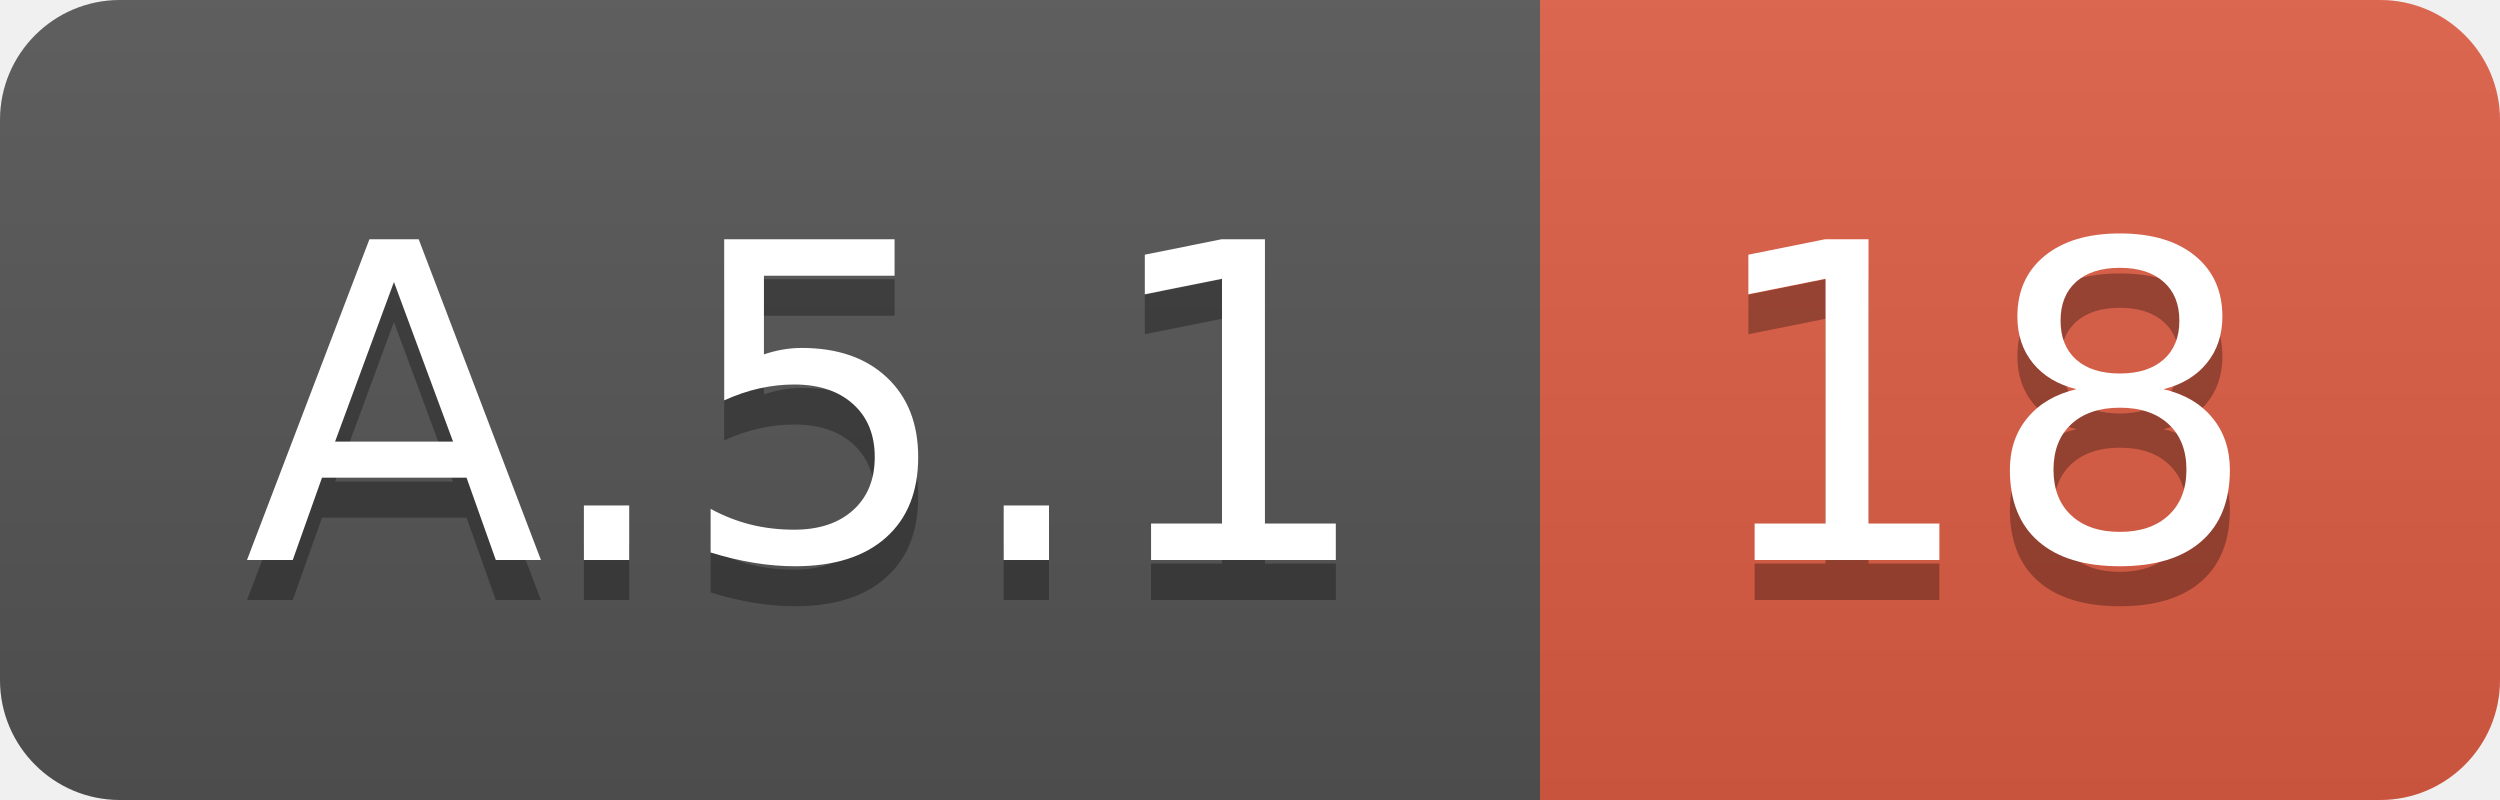
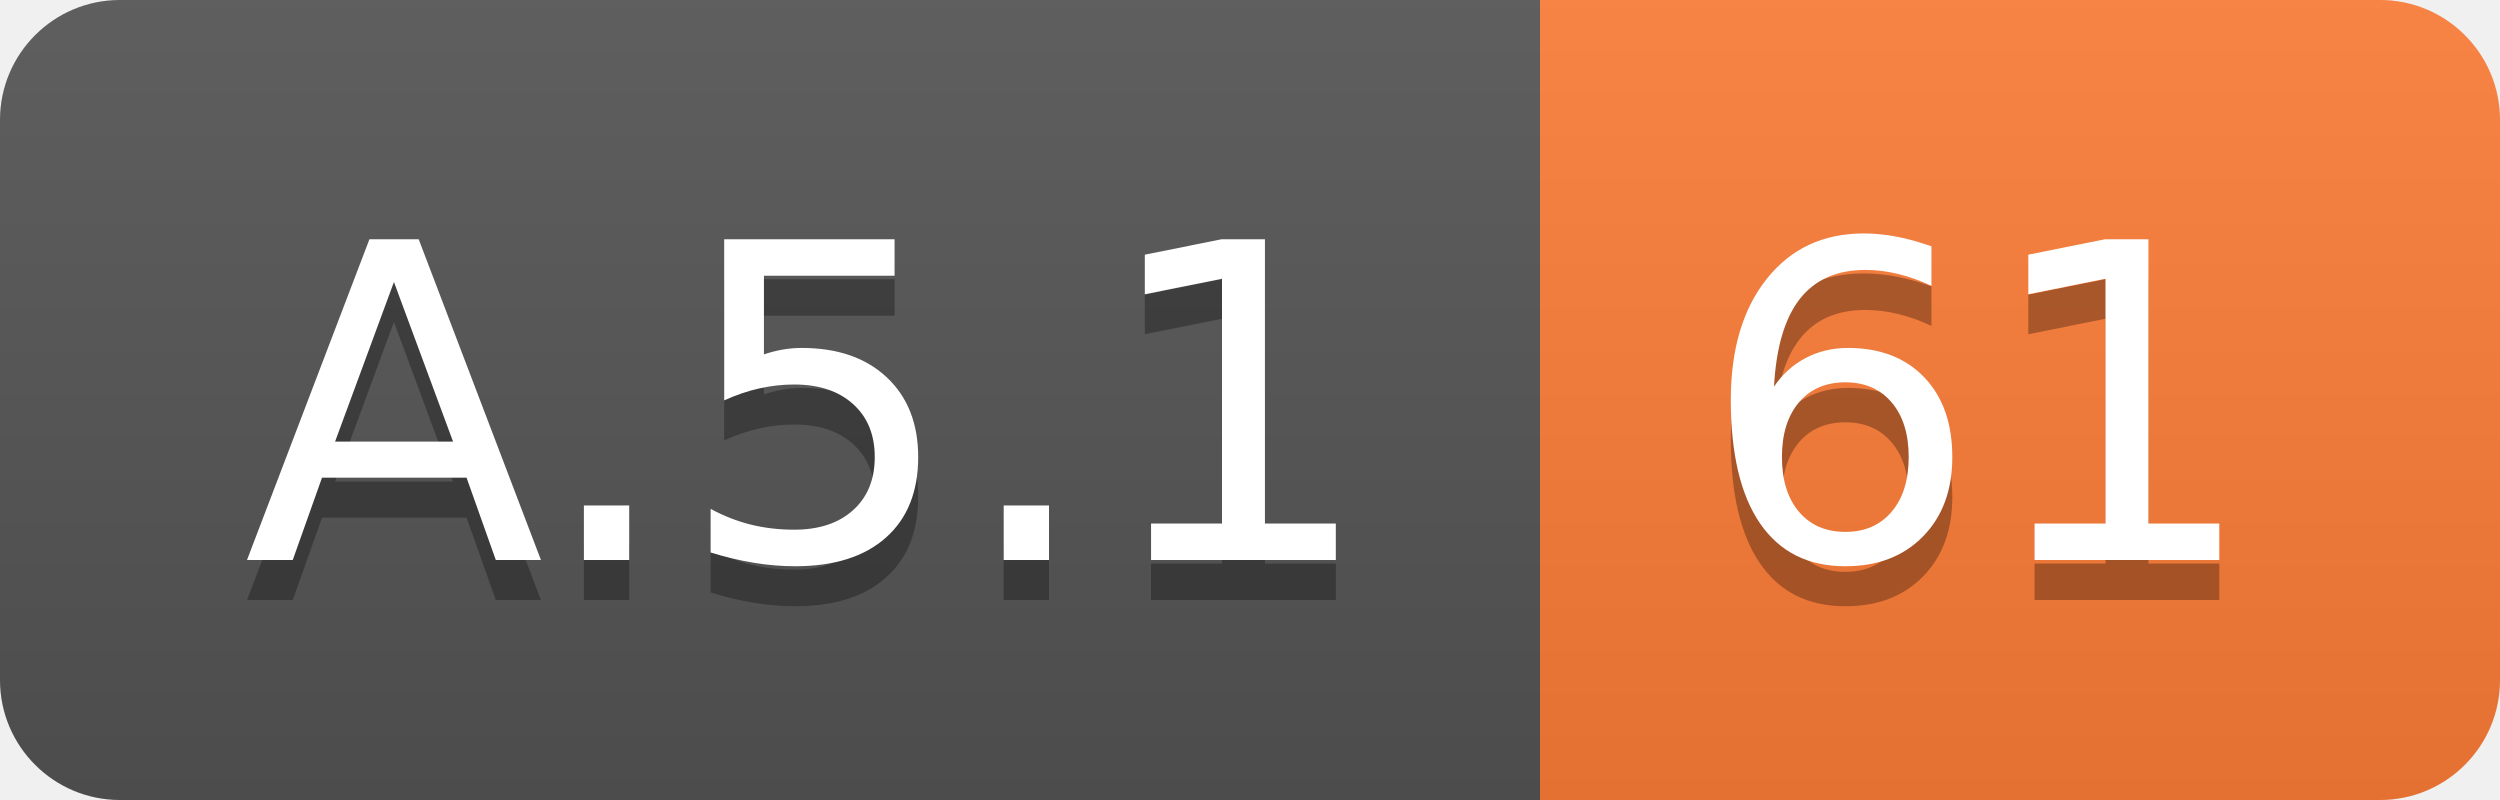
<svg xmlns="http://www.w3.org/2000/svg" width="62.5" height="20">
  <linearGradient id="smooth" x2="0" y2="100%">
    <stop offset="0" stop-color="#bbb" stop-opacity=".1" />
    <stop offset="1" stop-opacity=".1" />
  </linearGradient>
  <clipPath id="round">
    <rect width="62.5" height="20" rx="3" fill="#fff" />
  </clipPath>
  <g clip-path="url(#round)">
    <rect width="38.5" height="20" fill="#555" />
-     <rect x="38.5" width="24.0" height="20" fill="#e05d44" />
+     <rect x="38.5" width="24.0" height="20" fill="#fe7d37" />
    <rect width="62.5" height="20" fill="url(#smooth)" />
  </g>
  <g fill="#fff" text-anchor="middle" font-family="DejaVu Sans,Verdana,Geneva,sans-serif" font-size="110">
    <text x="202.5" y="150" fill="#010101" fill-opacity=".3" transform="scale(0.1)" textLength="285.0" lengthAdjust="spacing">A.5.1</text>
    <text x="202.5" y="140" transform="scale(0.1)" textLength="285.0" lengthAdjust="spacing">A.5.1</text>
-     <text x="495.0" y="150" fill="#010101" fill-opacity=".3" transform="scale(0.1)" textLength="140.0" lengthAdjust="spacing">18</text>
-     <text x="495.0" y="140" transform="scale(0.1)" textLength="140.0" lengthAdjust="spacing">18</text>
+     <text x="495.0" y="150" fill="#010101" fill-opacity=".3" transform="scale(0.1)" textLength="140.0" lengthAdjust="spacing">61</text>
+     <text x="495.0" y="140" transform="scale(0.1)" textLength="140.0" lengthAdjust="spacing">61</text>
  </g>
</svg>
